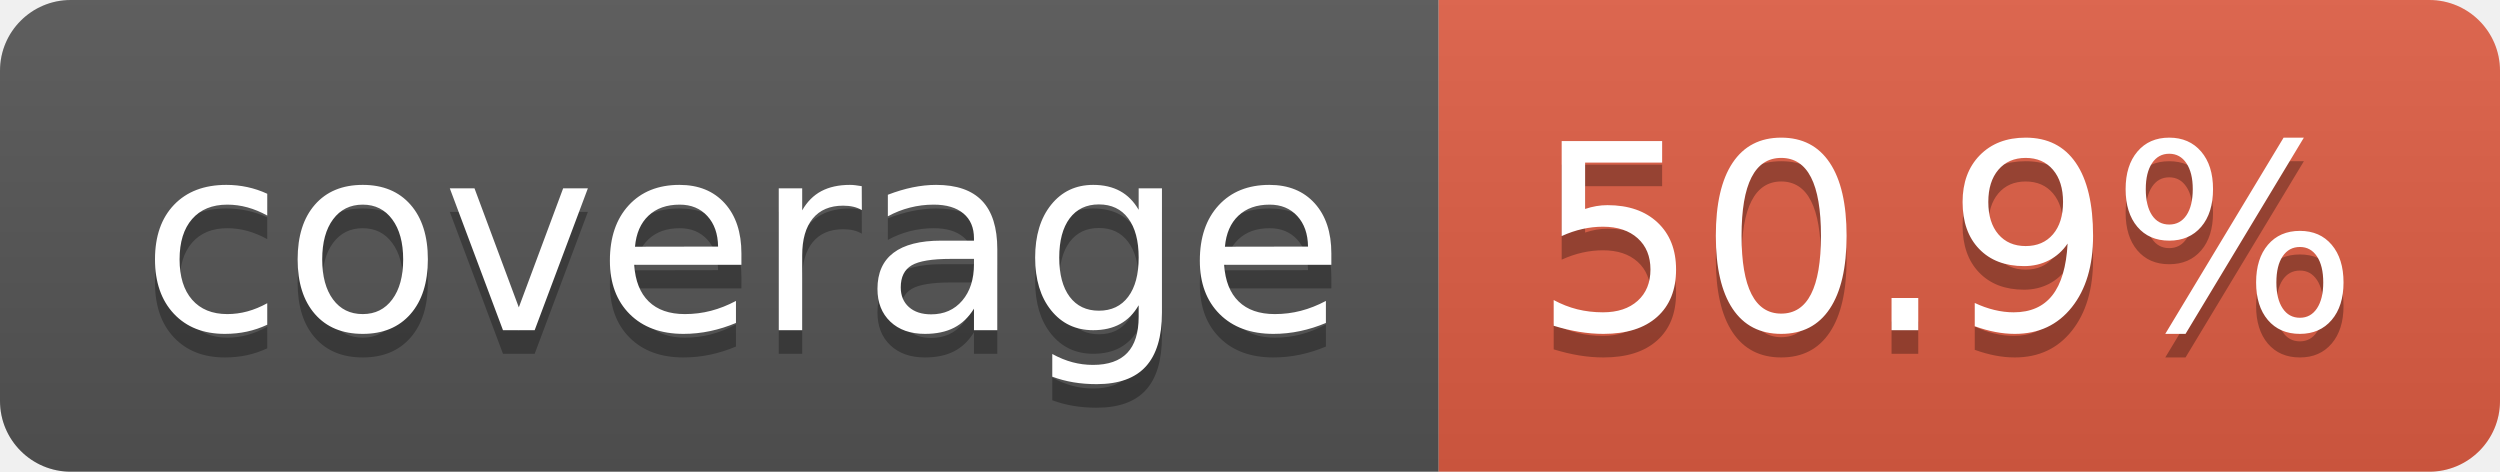
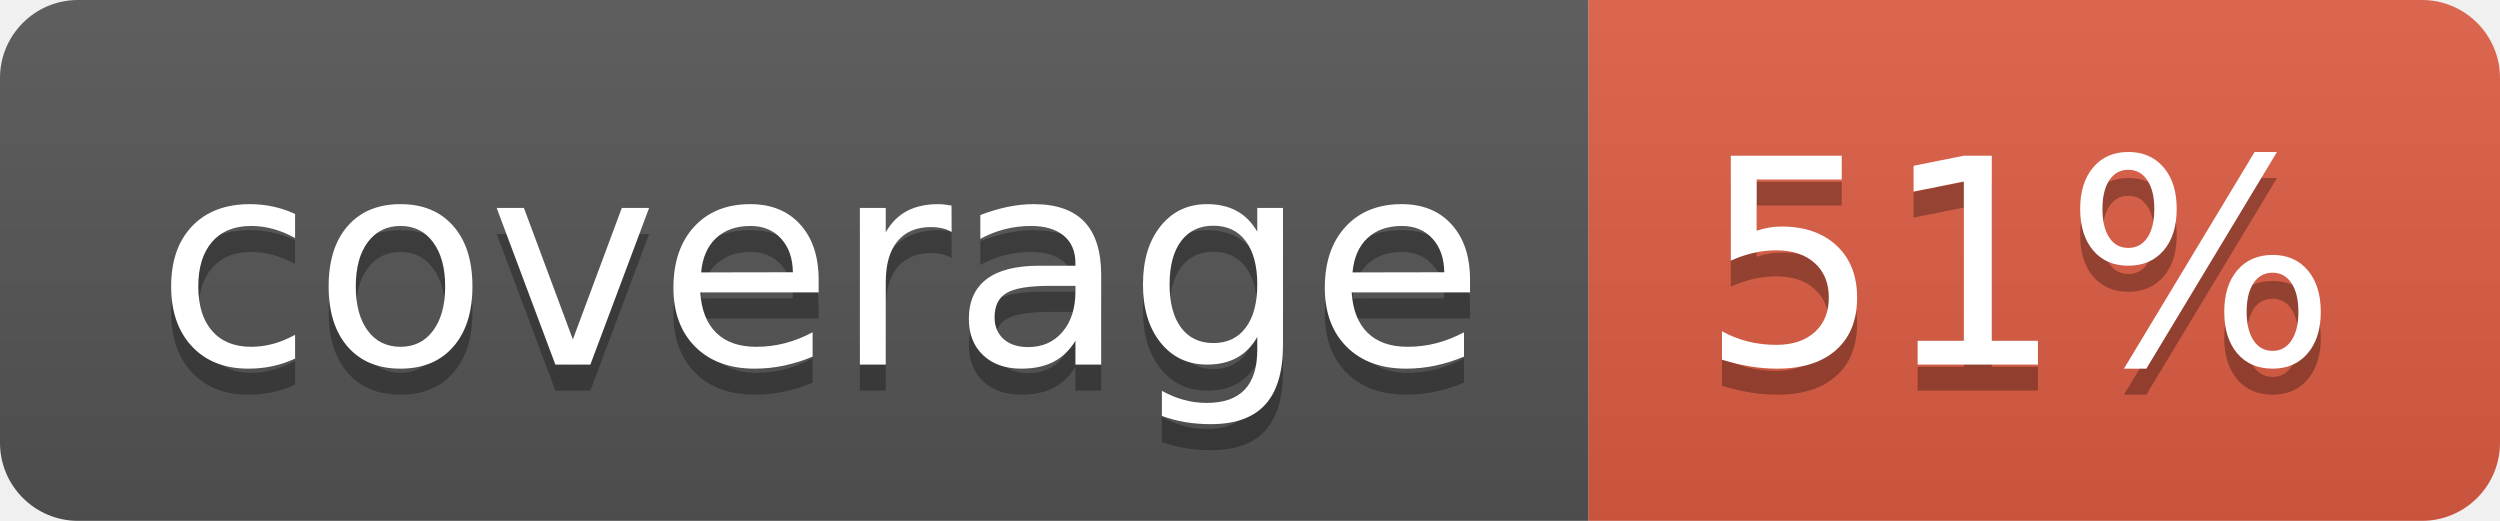
- <svg xmlns="http://www.w3.org/2000/svg" width="106" height="20" role="img" aria-label="coverage: 50.9%">
+ <svg xmlns="http://www.w3.org/2000/svg" width="96" height="20" role="img" aria-label="coverage: 51%">
  <linearGradient id="s" x2="0" y2="100%">
    <stop offset="0" stop-color="#bbb" stop-opacity=".1" />
    <stop offset="1" stop-opacity=".1" />
  </linearGradient>
  <clipPath id="r">
-     <rect width="106" height="20" rx="3" fill="#fff" />
+     <rect width="96" height="20" rx="3" fill="#fff" />
  </clipPath>
  <g clip-path="url(#r)">
    <rect width="61" height="20" fill="#555" />
-     <rect x="61" width="45" height="20" fill="#e05d44" />
-     <rect width="106" height="20" fill="url(#s)" />
+     <rect x="61" width="35" height="20" fill="#e05d44" />
+     <rect width="96" height="20" fill="url(#s)" />
  </g>
  <g fill="#fff" text-anchor="middle" font-family="Verdana,Geneva,DejaVu Sans,sans-serif" text-rendering="geometricPrecision" font-size="110">
    <text aria-hidden="true" x="315" y="150" fill="#010101" fill-opacity=".3" transform="scale(.1)" textLength="510">coverage</text>
    <text x="315" y="140" transform="scale(.1)" fill="#fff" textLength="510">coverage</text>
-     <text aria-hidden="true" x="825" y="150" fill="#010101" fill-opacity=".3" transform="scale(.1)" textLength="350">50.9%</text>
-     <text x="825" y="140" transform="scale(.1)" fill="#fff" textLength="350">50.9%</text>
+     <text aria-hidden="true" x="775" y="150" fill="#010101" fill-opacity=".3" transform="scale(.1)" textLength="245">51%</text>
+     <text x="775" y="140" transform="scale(.1)" fill="#fff" textLength="245">51%</text>
  </g>
</svg>
